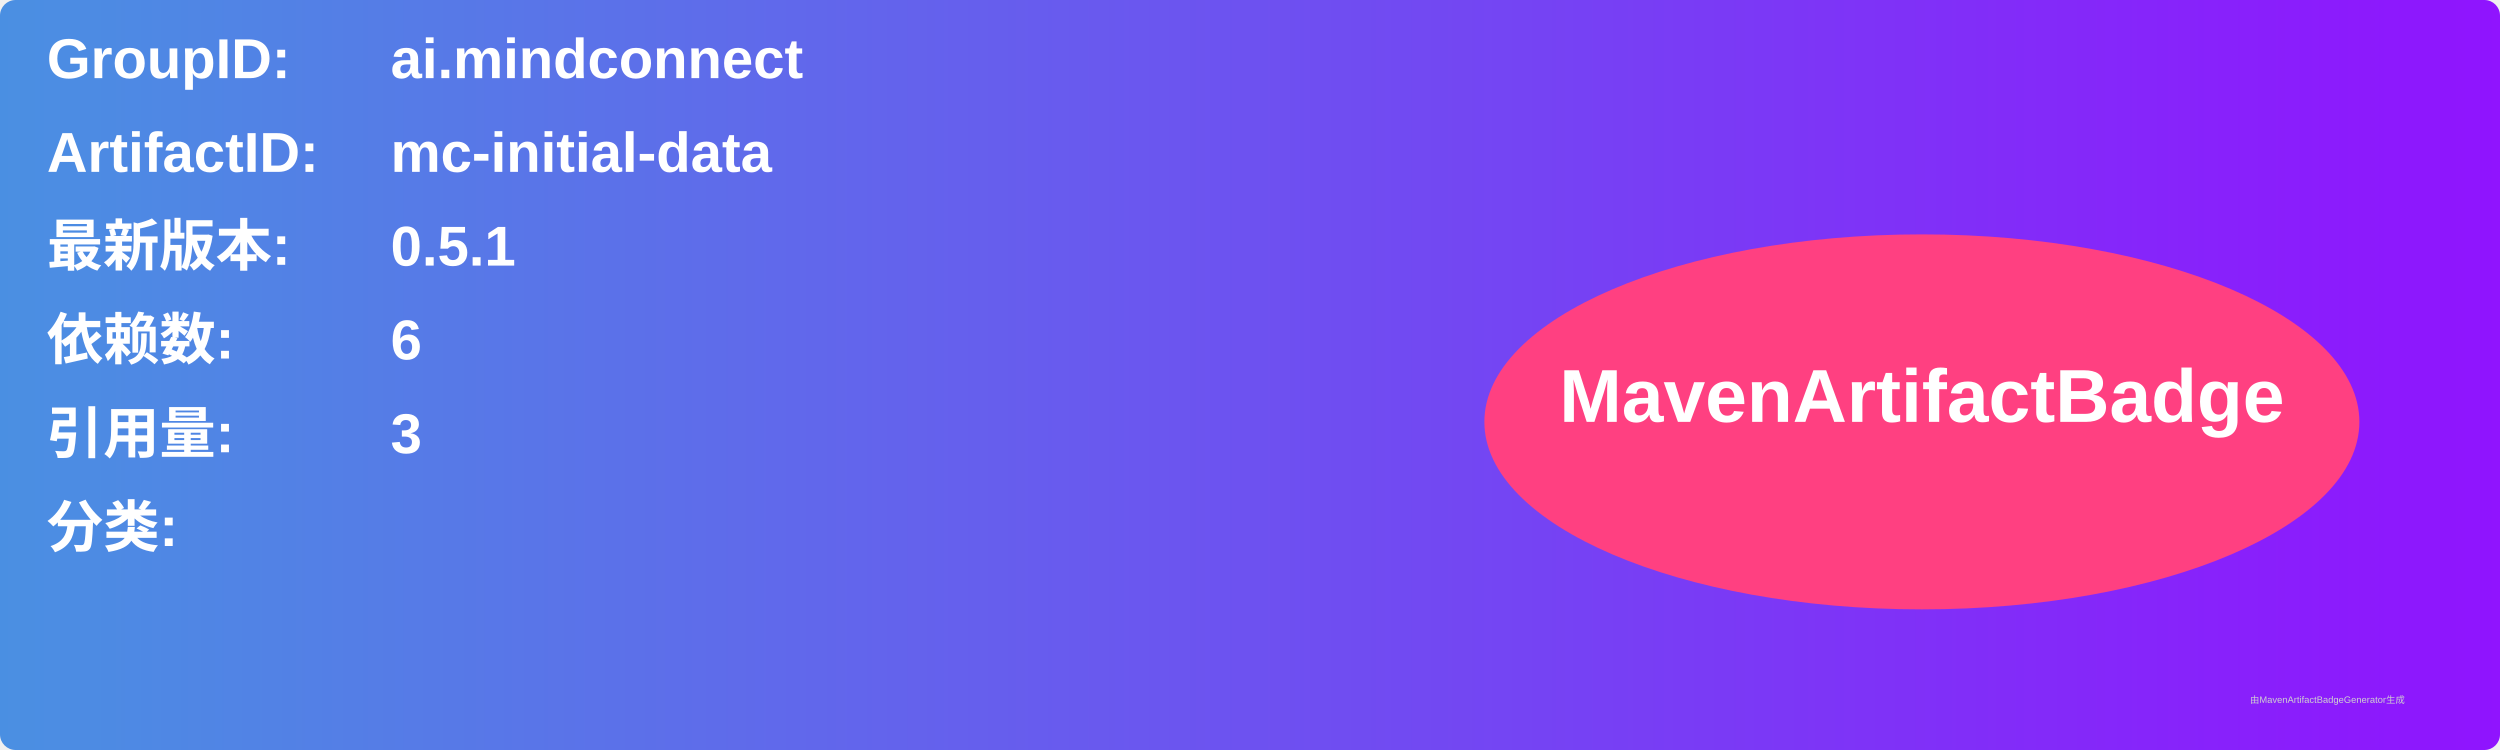
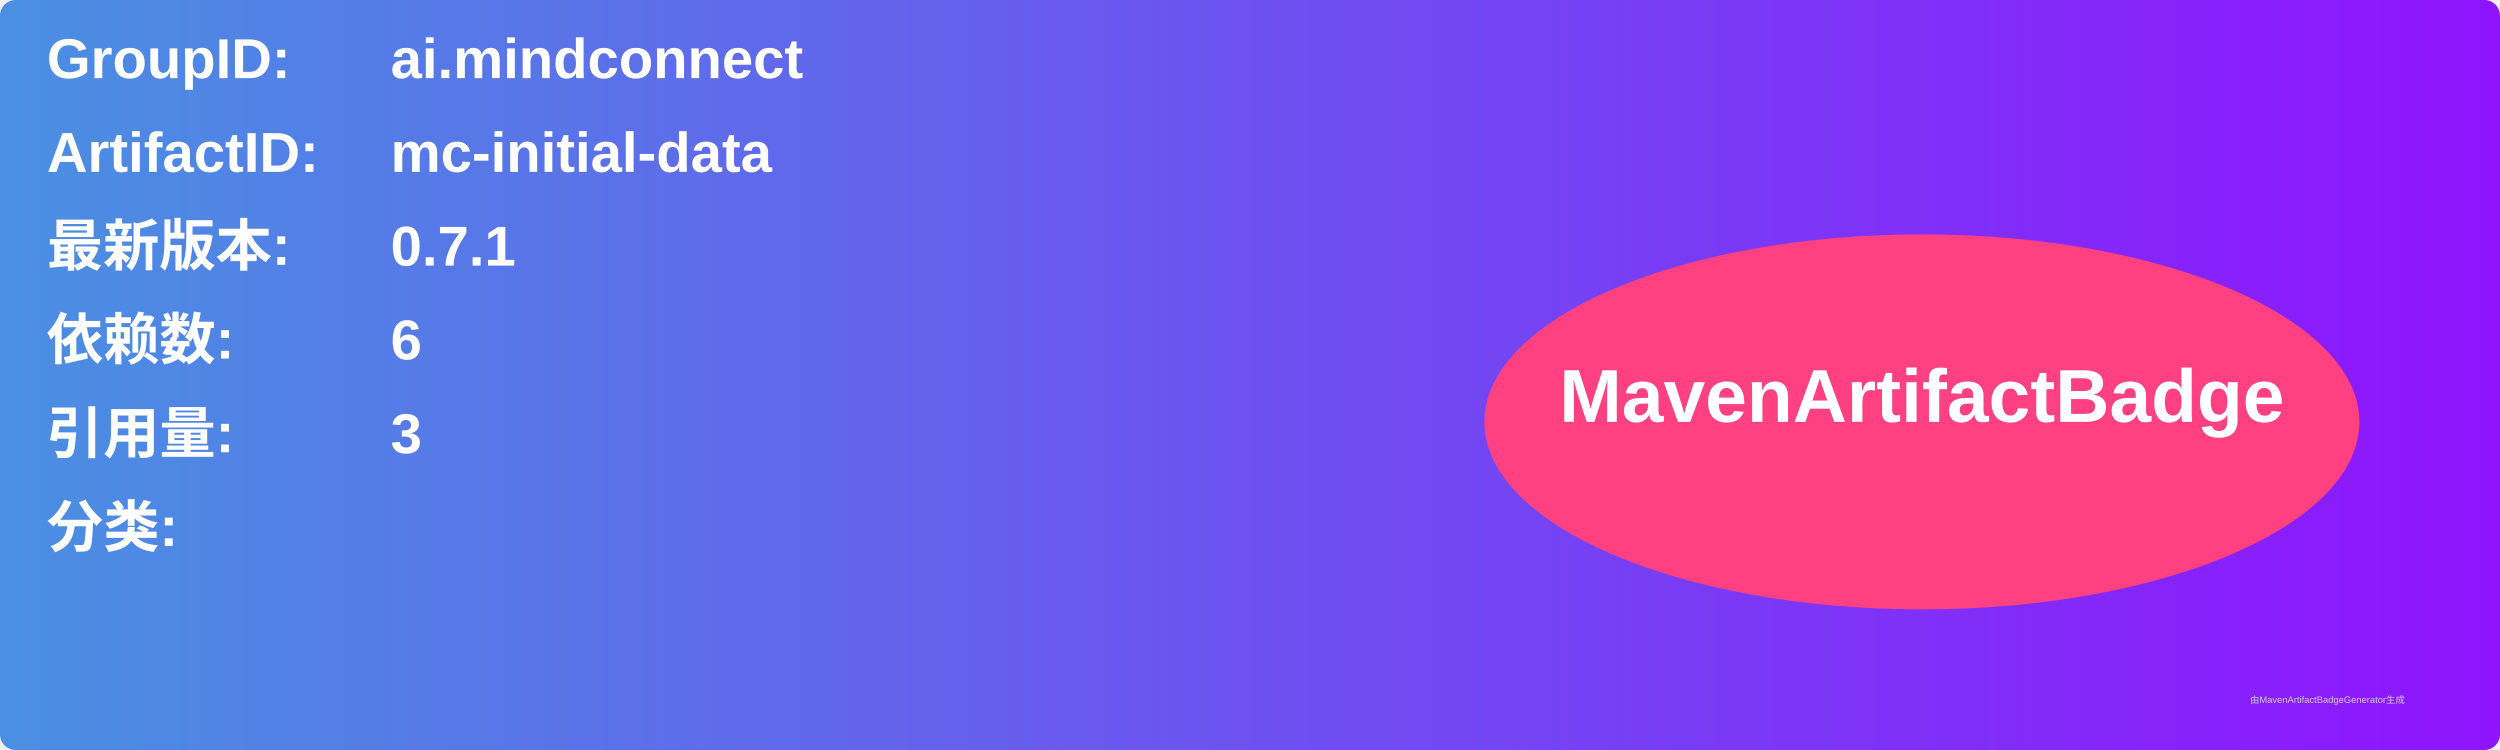
<svg xmlns="http://www.w3.org/2000/svg" width="800" height="240" viewBox="0 0 800 240">
  <linearGradient id="grad" x1="0%" y1="0%" x2="100%" y2="0%">
    <stop offset="0%" stop-color="#4a90e2" />
    <stop offset="100%" stop-color="#9013fe" />
  </linearGradient>
  <rect width="100%" height="100%" rx="5" ry="5" fill="url(#grad)" />
  <g transform="translate(15, 15)">
    <text x="0" y="10" font-family="Arial" font-size="18" fill="white" font-weight="bold" width="260">GroupID:</text>
    <text x="110" y="10" font-family="Arial" font-size="18" fill="white" font-weight="bold" width="460">ai.mindconnect</text>
    <text x="0" y="40" font-family="Arial" font-size="18" fill="white" font-weight="bold" width="260">ArtifactID:</text>
    <text x="110" y="40" font-family="Arial" font-size="18" fill="white" font-weight="bold" width="460">mc-initial-data</text>
    <text x="0" y="70" font-family="Arial" font-size="18" fill="white" font-weight="bold">最新版本:</text>
    <text x="110" y="70" font-family="Arial" font-size="18" fill="white" font-weight="bold">
-       <tspan font-weight="bold">0.5.1</tspan>
+       <tspan font-weight="bold">0.7.1</tspan>
    </text>
    <text x="0" y="100" font-family="Arial" font-size="18" fill="white" font-weight="bold">依赖数: </text>
    <text x="110" y="100" font-family="Arial" font-size="18" fill="white">
      <tspan font-weight="bold">6</tspan>
    </text>
    <text x="0" y="130" font-family="Arial" font-size="18" fill="white" font-weight="bold">引用量: </text>
    <text x="110" y="130" font-family="Arial" font-size="18" fill="white">
      <tspan font-weight="bold">3</tspan>
    </text>
    <text x="0" y="160" font-family="Arial" font-size="18" fill="white" font-weight="bold">分类:</text>
    <text x="10" y="190" font-family="Arial" font-size="10" fill="white">
      <tspan font-weight="bold" />
    </text>
    <ellipse cx="600" cy="120" rx="140" ry="60" fill="#ff4081" />
    <text x="600" y="120" text-anchor="middle" font-family="Arial" font-size="24" fill="white" font-weight="bold">MavenArtifactBadge</text>
  </g>
  <text x="720" y="225" font-family="Arial" font-size="3" fill="#d0d0d0">由MavenArtifactBadgeGenerator生成</text>
</svg>
